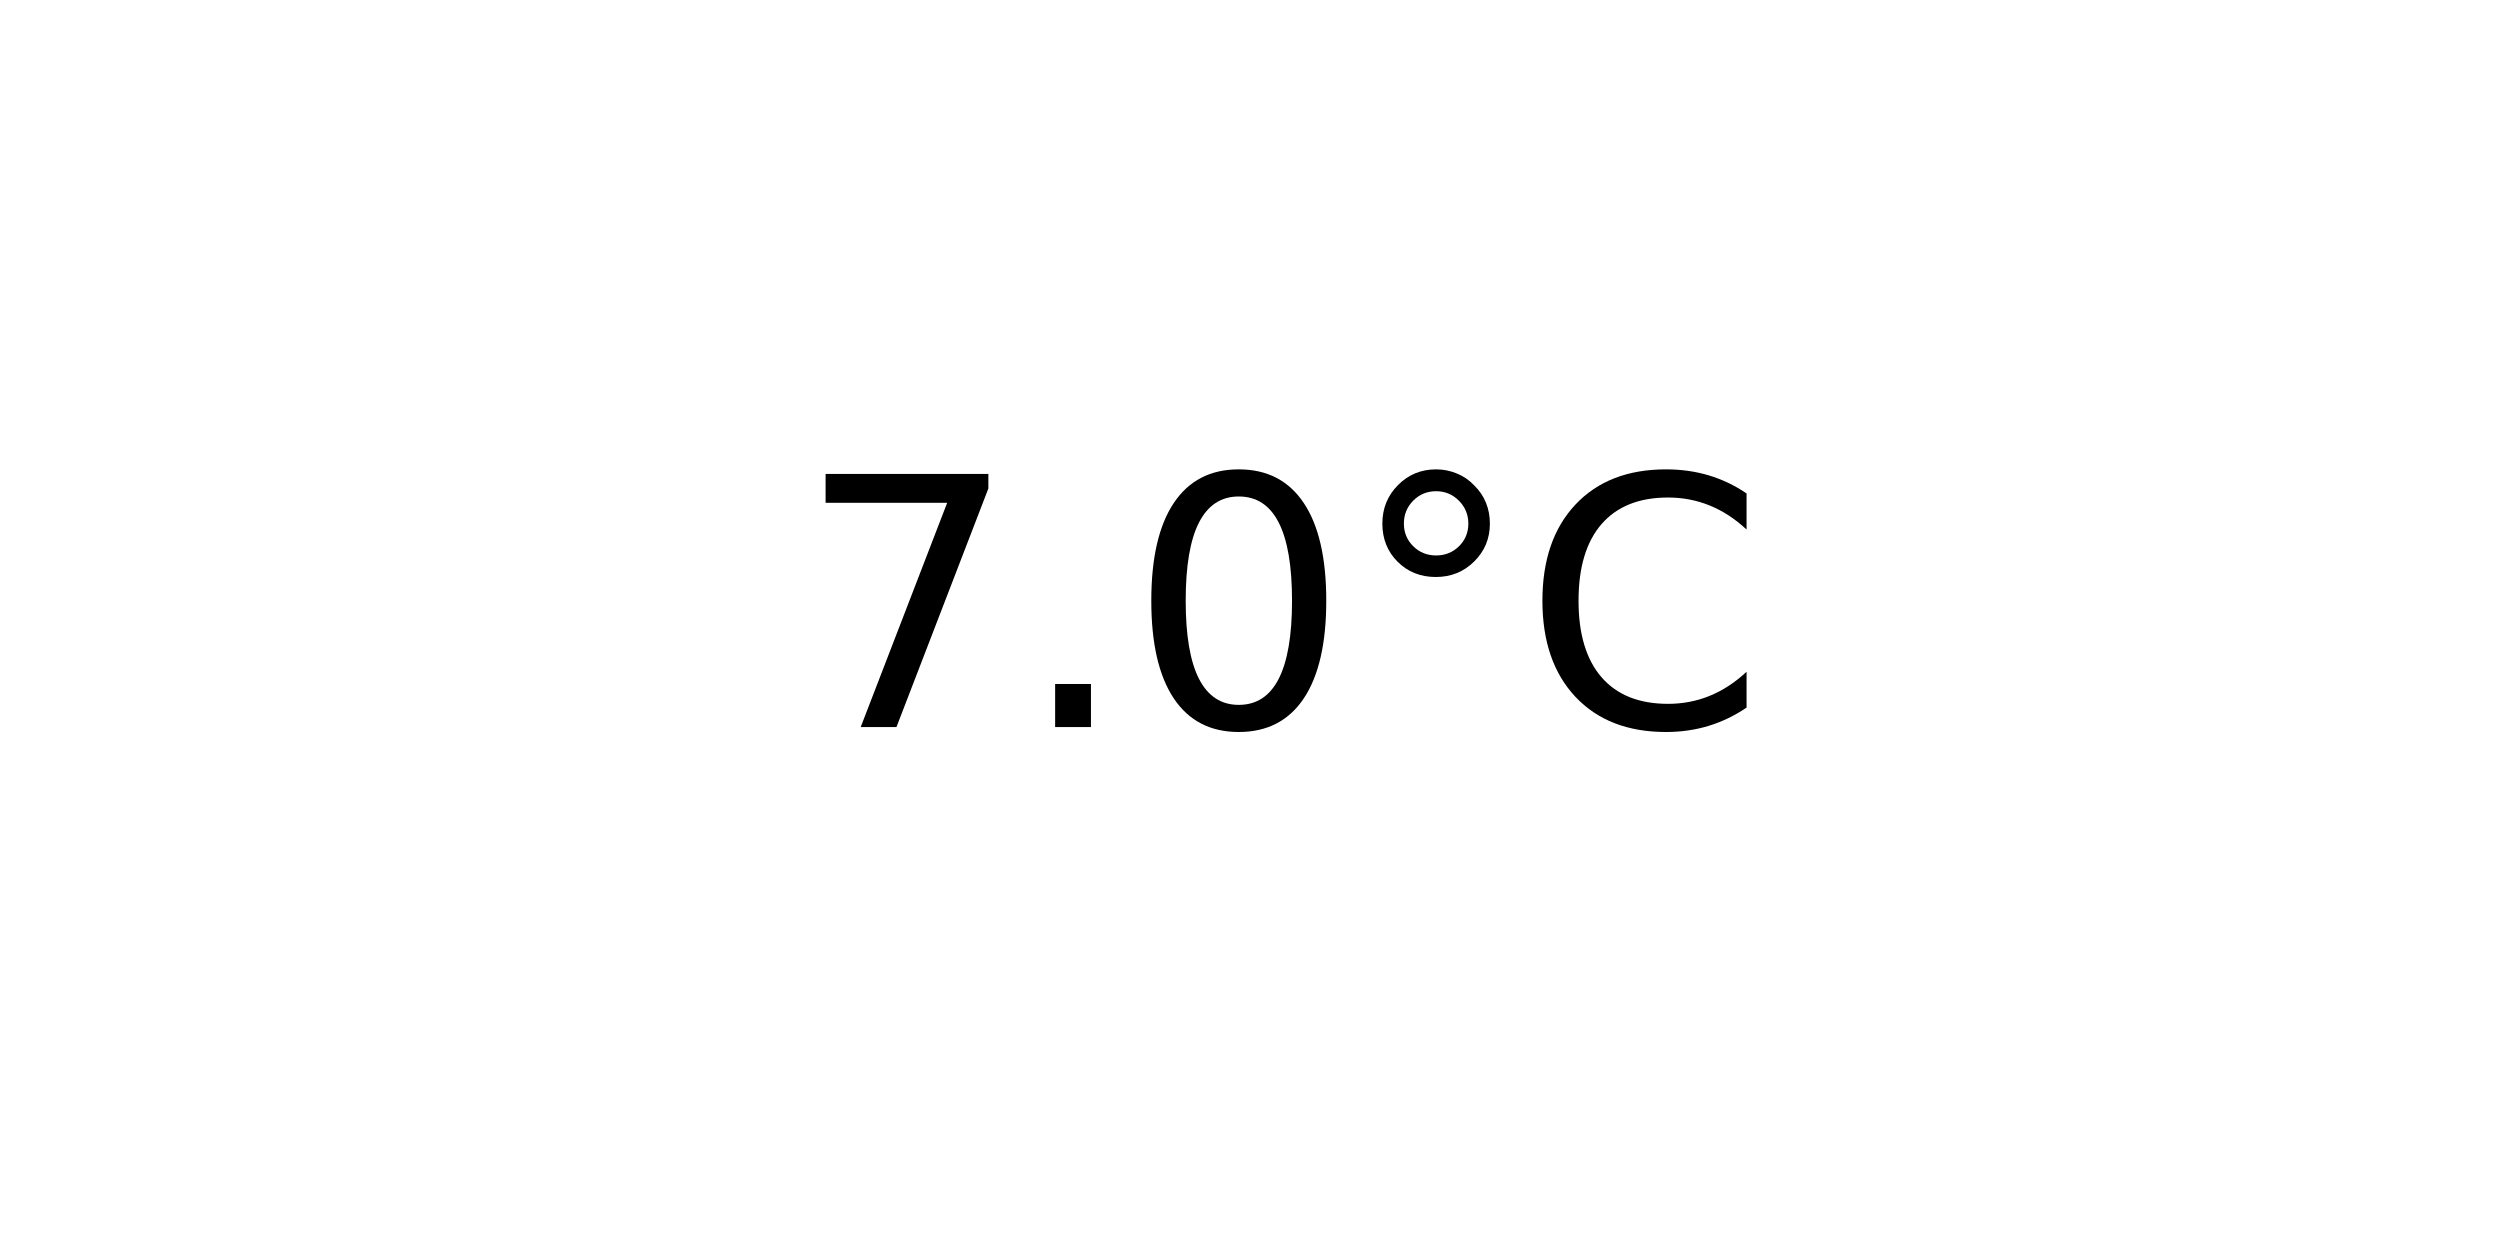
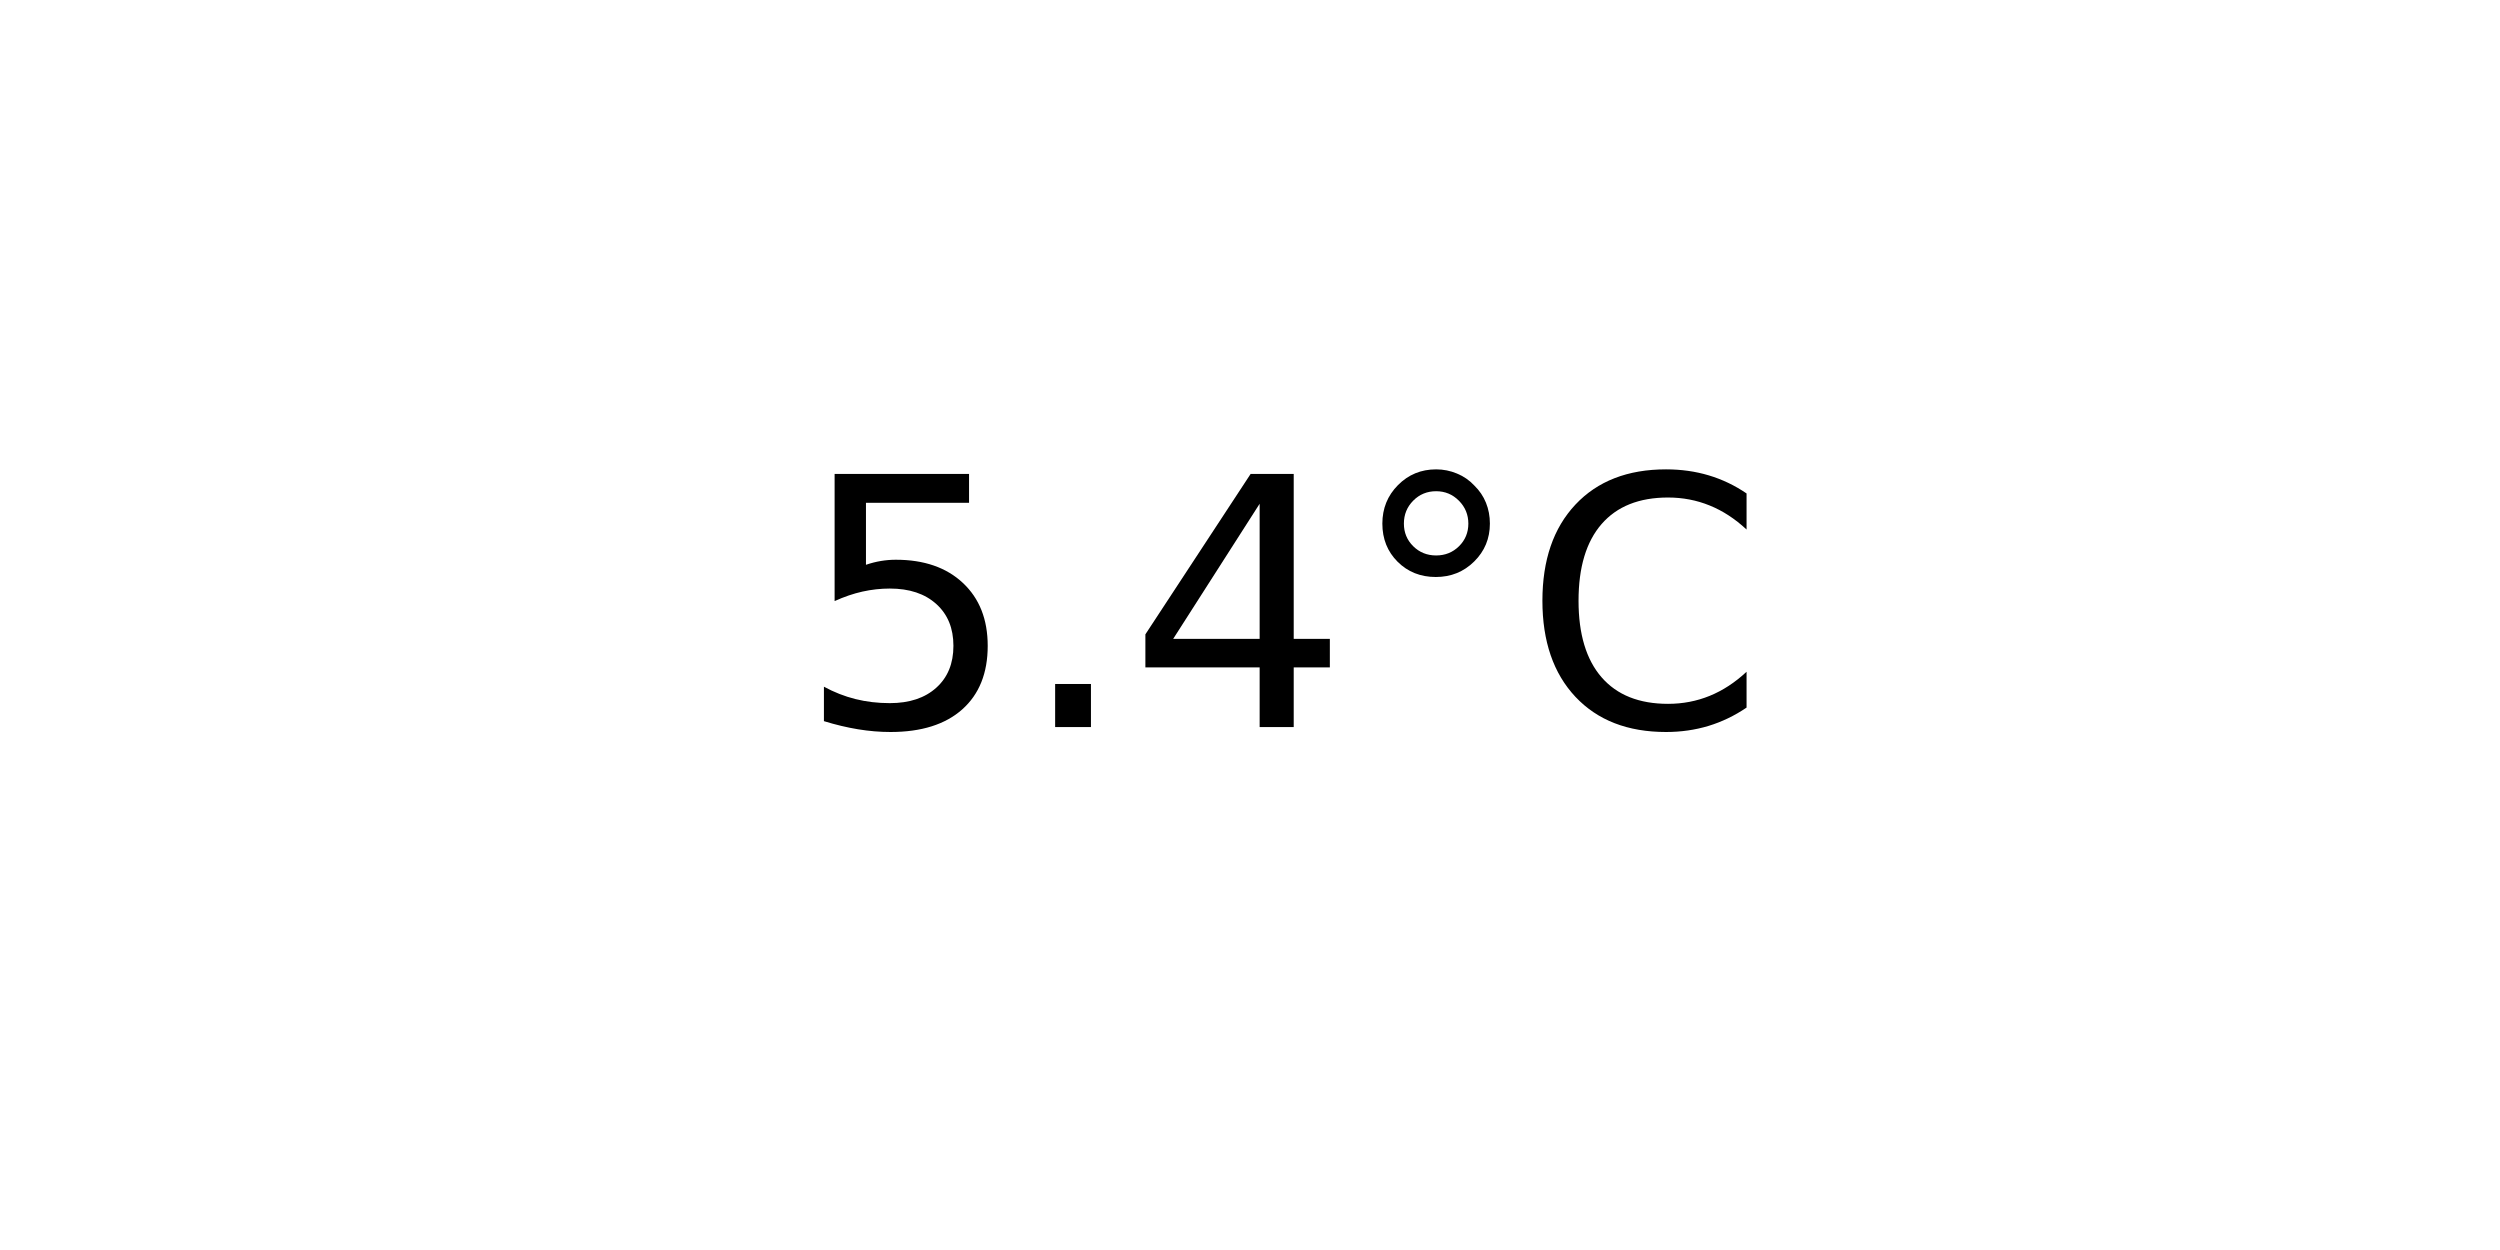
<svg xmlns="http://www.w3.org/2000/svg" xmlns:xlink="http://www.w3.org/1999/xlink" width="72pt" height="36pt" viewBox="0 0 72 36" version="1.1">
  <defs>
    <style type="text/css">*{stroke-linejoin: round; stroke-linecap: butt}</style>
  </defs>
  <g id="figure_1">
    <g id="axes_1">
      <g id="text_1">
        <g transform="translate(22.95703 20.93937) scale(0.1 -0.1)">
          <defs>
-             <path id="DejaVuSans-37" d="M 525 4666  L 3525 4666  L 3525 4397  L 1831 0  L 1172 0  L 2766 4134  L 525 4134  L 525 4666  z " transform="scale(0.015625)" />
+             <path id="DejaVuSans-35" d="M 691 4666  L 3169 4666  L 3169 4134  L 1269 4134  L 1269 2991  Q 1406 3038 1543 3061  Q 1681 3084 1819 3084  Q 2600 3084 3056 2656  Q 3513 2228 3513 1497  Q 3513 744 3044 326  Q 2575 -91 1722 -91  Q 1428 -91 1123 -41  Q 819 9 494 109  L 494 744  Q 775 591 1075 516  Q 1375 441 1709 441  Q 2250 441 2565 725  Q 2881 1009 2881 1497  Q 2881 1984 2565 2268  Q 2250 2553 1709 2553  Q 1456 2553 1204 2497  Q 953 2441 691 2322  L 691 4666  z " transform="scale(0.015625)" />
            <path id="DejaVuSans-2e" d="M 684 794  L 1344 794  L 1344 0  L 684 0  L 684 794  z " transform="scale(0.015625)" />
-             <path id="DejaVuSans-30" d="M 2034 4250  Q 1547 4250 1301 3770  Q 1056 3291 1056 2328  Q 1056 1369 1301 889  Q 1547 409 2034 409  Q 2525 409 2770 889  Q 3016 1369 3016 2328  Q 3016 3291 2770 3770  Q 2525 4250 2034 4250  z M 2034 4750  Q 2819 4750 3233 4129  Q 3647 3509 3647 2328  Q 3647 1150 3233 529  Q 2819 -91 2034 -91  Q 1250 -91 836 529  Q 422 1150 422 2328  Q 422 3509 836 4129  Q 1250 4750 2034 4750  z " transform="scale(0.015625)" />
+             <path id="DejaVuSans-34" d="M 2419 4116  L 825 1625  L 2419 1625  L 2419 4116  z M 2253 4666  L 3047 4666  L 3047 1625  L 3713 1625  L 3713 1100  L 3047 1100  L 3047 0  L 2419 0  L 2419 1100  L 313 1100  L 313 1709  L 2253 4666  z " transform="scale(0.015625)" />
            <path id="DejaVuSans-b0" d="M 1600 4347  Q 1350 4347 1178 4173  Q 1006 4000 1006 3750  Q 1006 3503 1178 3333  Q 1350 3163 1600 3163  Q 1850 3163 2022 3333  Q 2194 3503 2194 3750  Q 2194 3997 2020 4172  Q 1847 4347 1600 4347  z M 1600 4750  Q 1800 4750 1984 4673  Q 2169 4597 2303 4453  Q 2447 4313 2519 4134  Q 2591 3956 2591 3750  Q 2591 3338 2302 3052  Q 2013 2766 1594 2766  Q 1172 2766 890 3047  Q 609 3328 609 3750  Q 609 4169 896 4459  Q 1184 4750 1600 4750  z " transform="scale(0.015625)" />
            <path id="DejaVuSans-43" d="M 4122 4306  L 4122 3641  Q 3803 3938 3442 4084  Q 3081 4231 2675 4231  Q 1875 4231 1450 3742  Q 1025 3253 1025 2328  Q 1025 1406 1450 917  Q 1875 428 2675 428  Q 3081 428 3442 575  Q 3803 722 4122 1019  L 4122 359  Q 3791 134 3420 21  Q 3050 -91 2638 -91  Q 1578 -91 968 557  Q 359 1206 359 2328  Q 359 3453 968 4101  Q 1578 4750 2638 4750  Q 3056 4750 3426 4639  Q 3797 4528 4122 4306  z " transform="scale(0.015625)" />
          </defs>
-           <use xlink:href="#DejaVuSans-37" />
+           <use xlink:href="#DejaVuSans-35" />
          <use xlink:href="#DejaVuSans-2e" x="63.623" />
-           <use xlink:href="#DejaVuSans-30" x="95.41" />
+           <use xlink:href="#DejaVuSans-34" x="95.41" />
          <use xlink:href="#DejaVuSans-b0" x="159.033" />
          <use xlink:href="#DejaVuSans-43" x="209.033" />
        </g>
      </g>
    </g>
  </g>
</svg>
